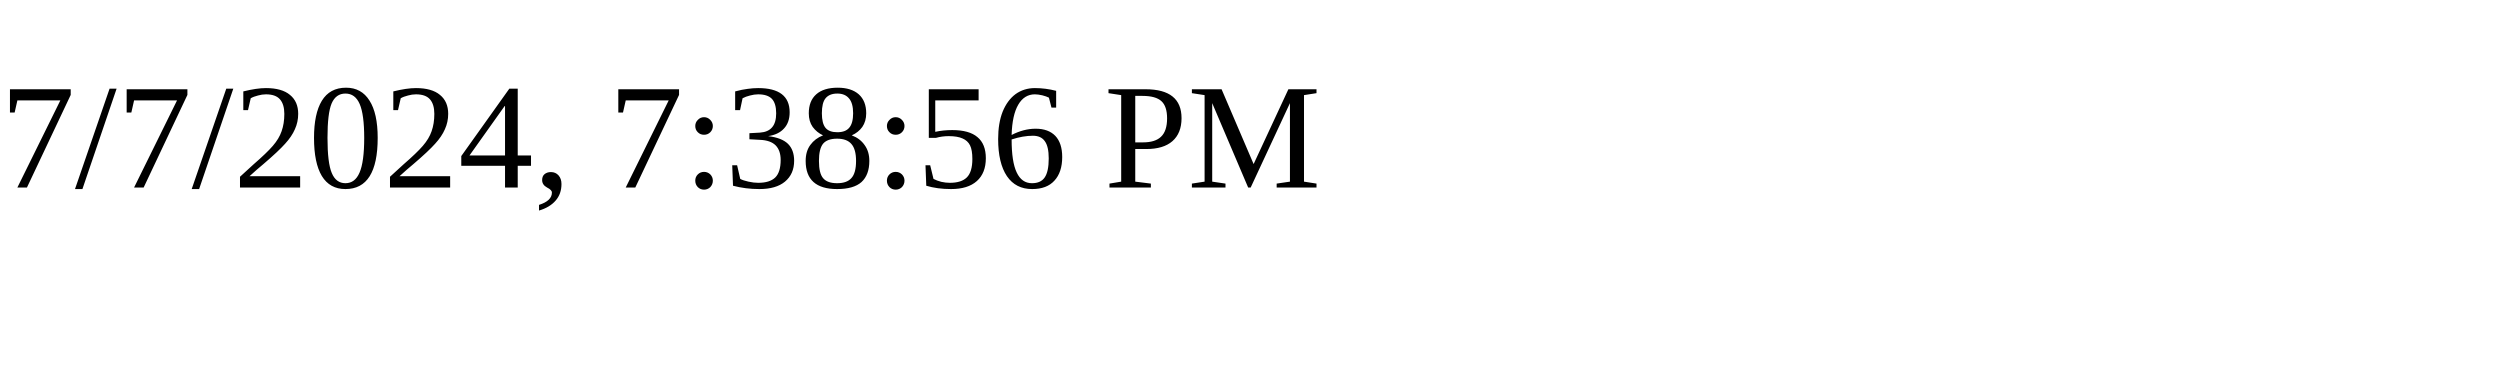
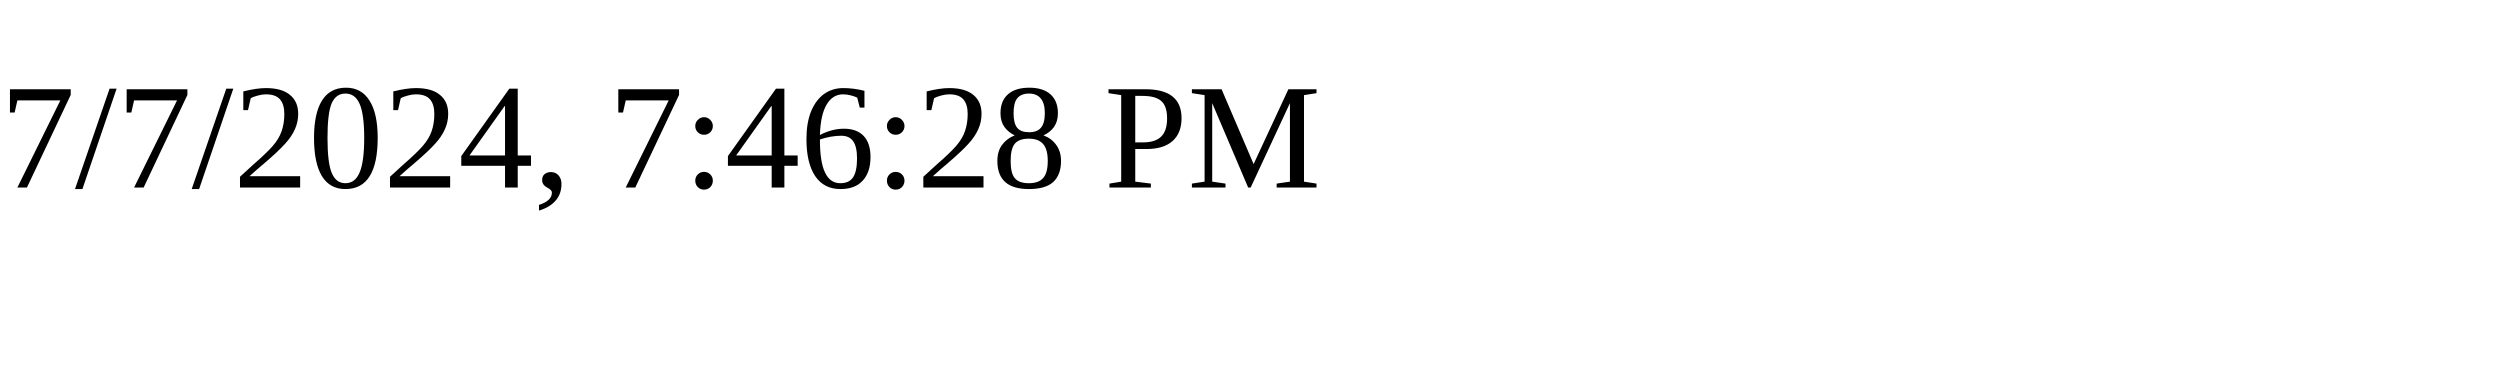
<svg xmlns="http://www.w3.org/2000/svg" height="30" width="200">
-   <text x="0" y="15">7/7/2024, 7:38:56 PM</text>
+   <text x="0" y="15">7/7/2024, 7:46:28 PM</text>
</svg>
